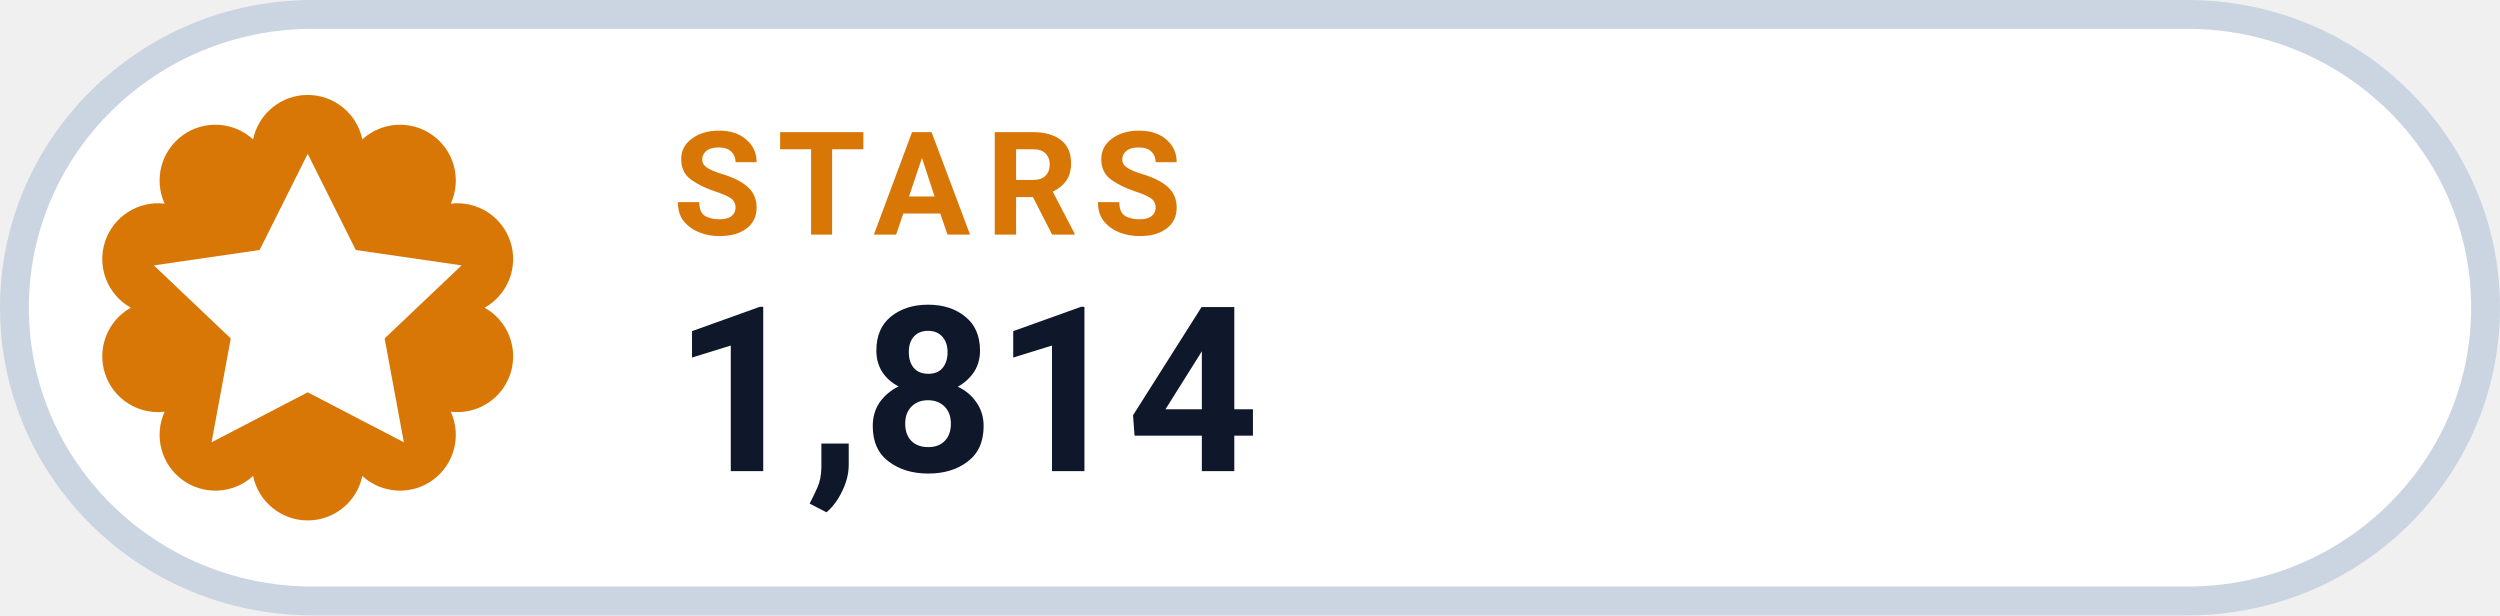
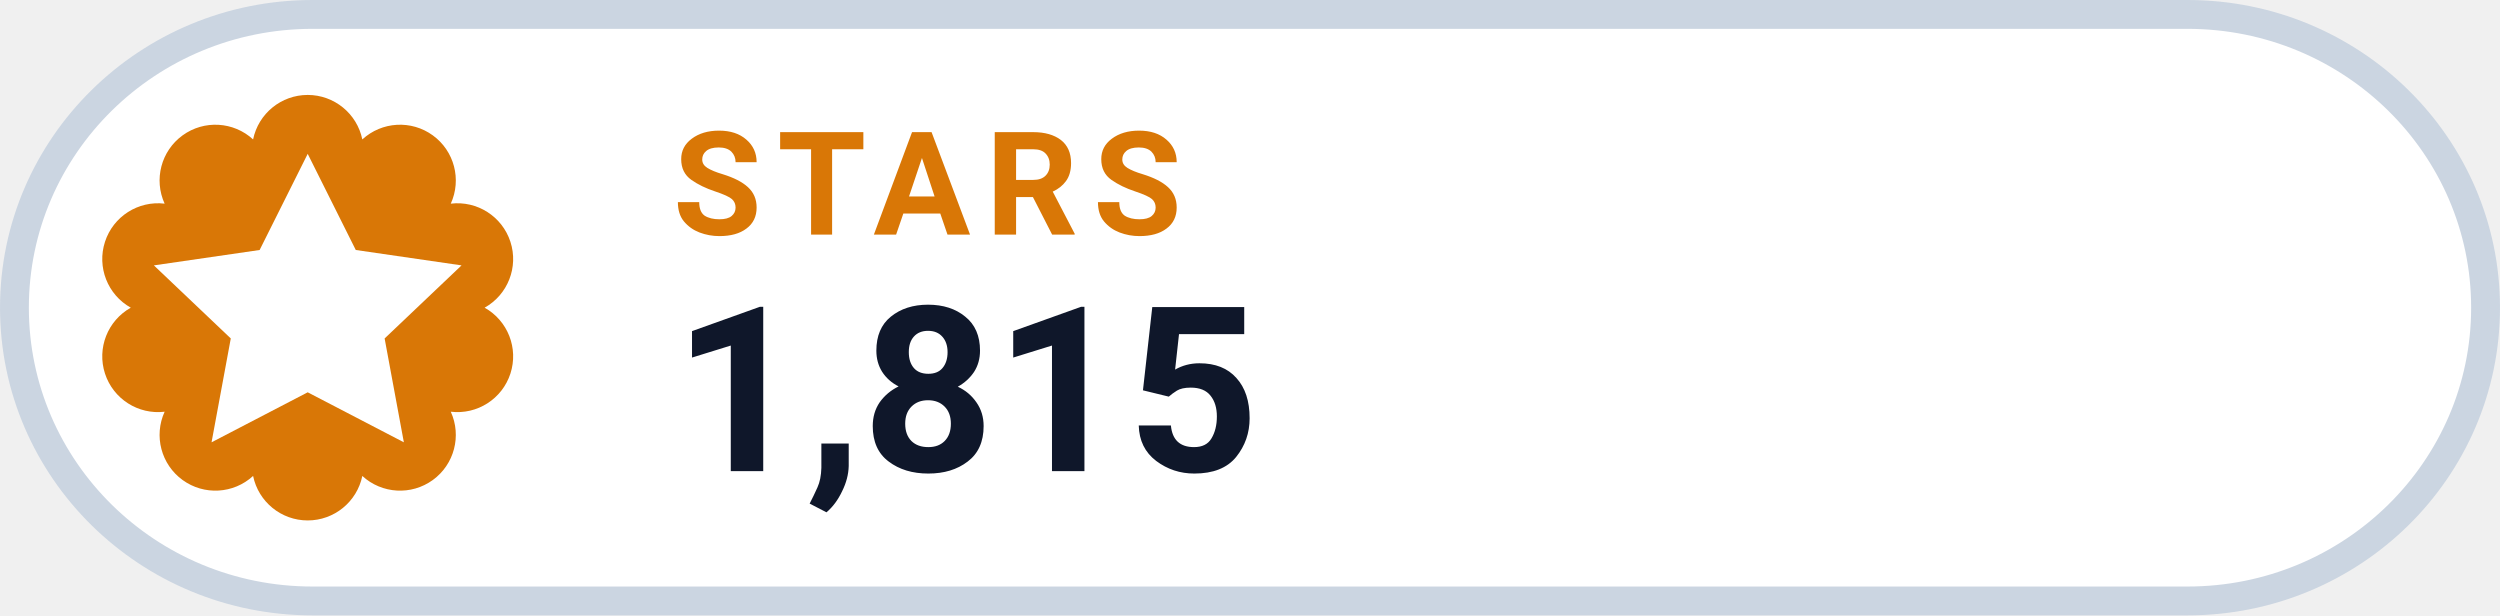
- <svg xmlns="http://www.w3.org/2000/svg" width="126" height="31.015" viewBox="0 0 130 32" role="img" aria-label="STARS 1,814">
+ <svg xmlns="http://www.w3.org/2000/svg" width="126" height="31.015" viewBox="0 0 130 32" role="img" aria-label="STARS 1,815">
  <rect x=".75" y=".75" width="128.5" height="30.5" rx="15.5" fill="#FFFFFF" stroke="#CBD5E1" stroke-width="1.5" />
  <path d="M 13.16 7.25 A 2.90 2.90 0 0 1 18.84 7.25 A 2.90 2.90 0 0 1 23.44 10.59 A 2.90 2.90 0 0 1 25.20 16.00 A 2.90 2.90 0 0 1 23.44 21.41 A 2.90 2.90 0 0 1 18.84 24.75 A 2.90 2.90 0 0 1 13.16 24.75 A 2.90 2.90 0 0 1 8.56 21.41 A 2.90 2.90 0 0 1 6.80 16.00 A 2.90 2.90 0 0 1 8.56 10.59 A 2.90 2.90 0 0 1 13.16 7.25 Z" fill="#D97706" />
  <g transform="translate(16 16)" style="color:#FFFFFF;">
    <path d="M0 -8 l2.5 5 5.5 .8 -4 3.8 1 5.4 -5 -2.6 -5 2.6 1 -5.4 -4 -3.8 5.5 -.8 Z" fill="currentColor" />
  </g>
  <text x="35" y="12.2" fill="#D97706" font-family="-apple-system,BlinkMacSystemFont,'Segoe UI',Roboto,Helvetica,Arial,sans-serif" font-size="7.5" font-weight="700" letter-spacing=".8">STARS</text>
-   <text x="35" y="24.5" fill="#0F172A" font-family="-apple-system,BlinkMacSystemFont,'Segoe UI',Roboto,Helvetica,Arial,sans-serif" font-size="12" font-weight="750">1,814</text>
+   <text x="35" y="24.5" fill="#0F172A" font-family="-apple-system,BlinkMacSystemFont,'Segoe UI',Roboto,Helvetica,Arial,sans-serif" font-size="12" font-weight="750">1,815</text>
</svg>
